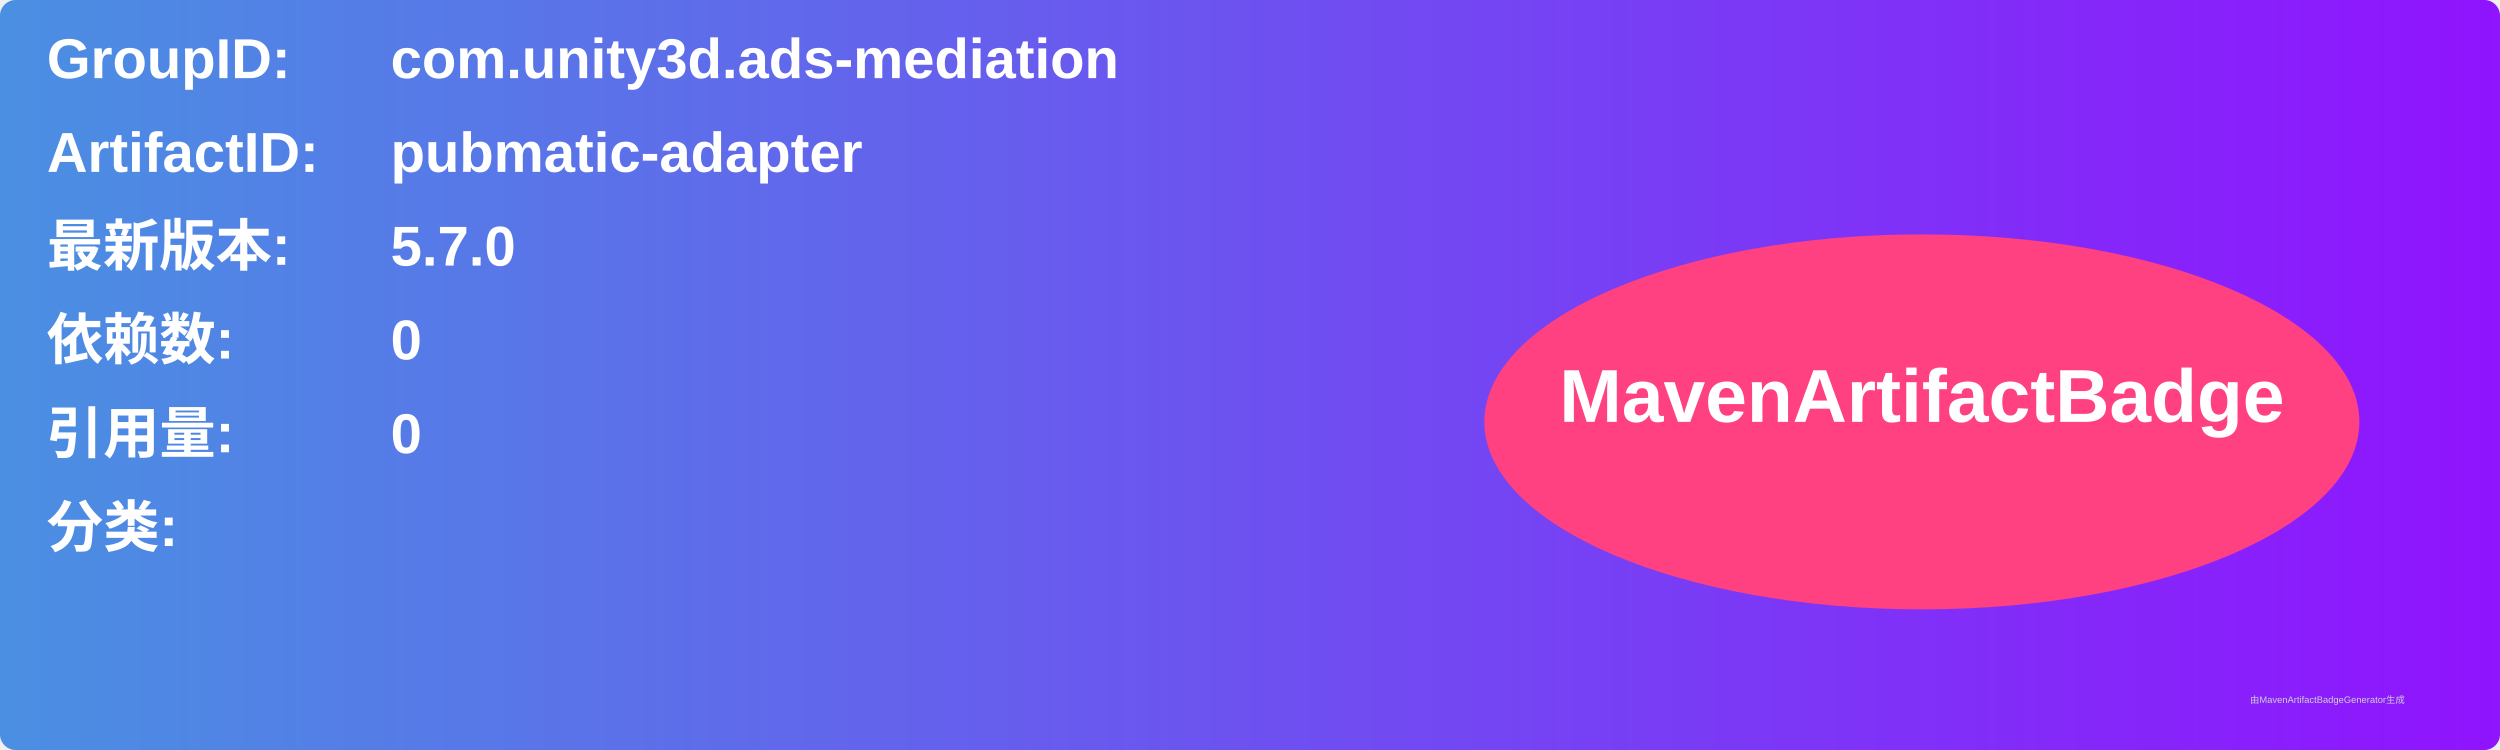
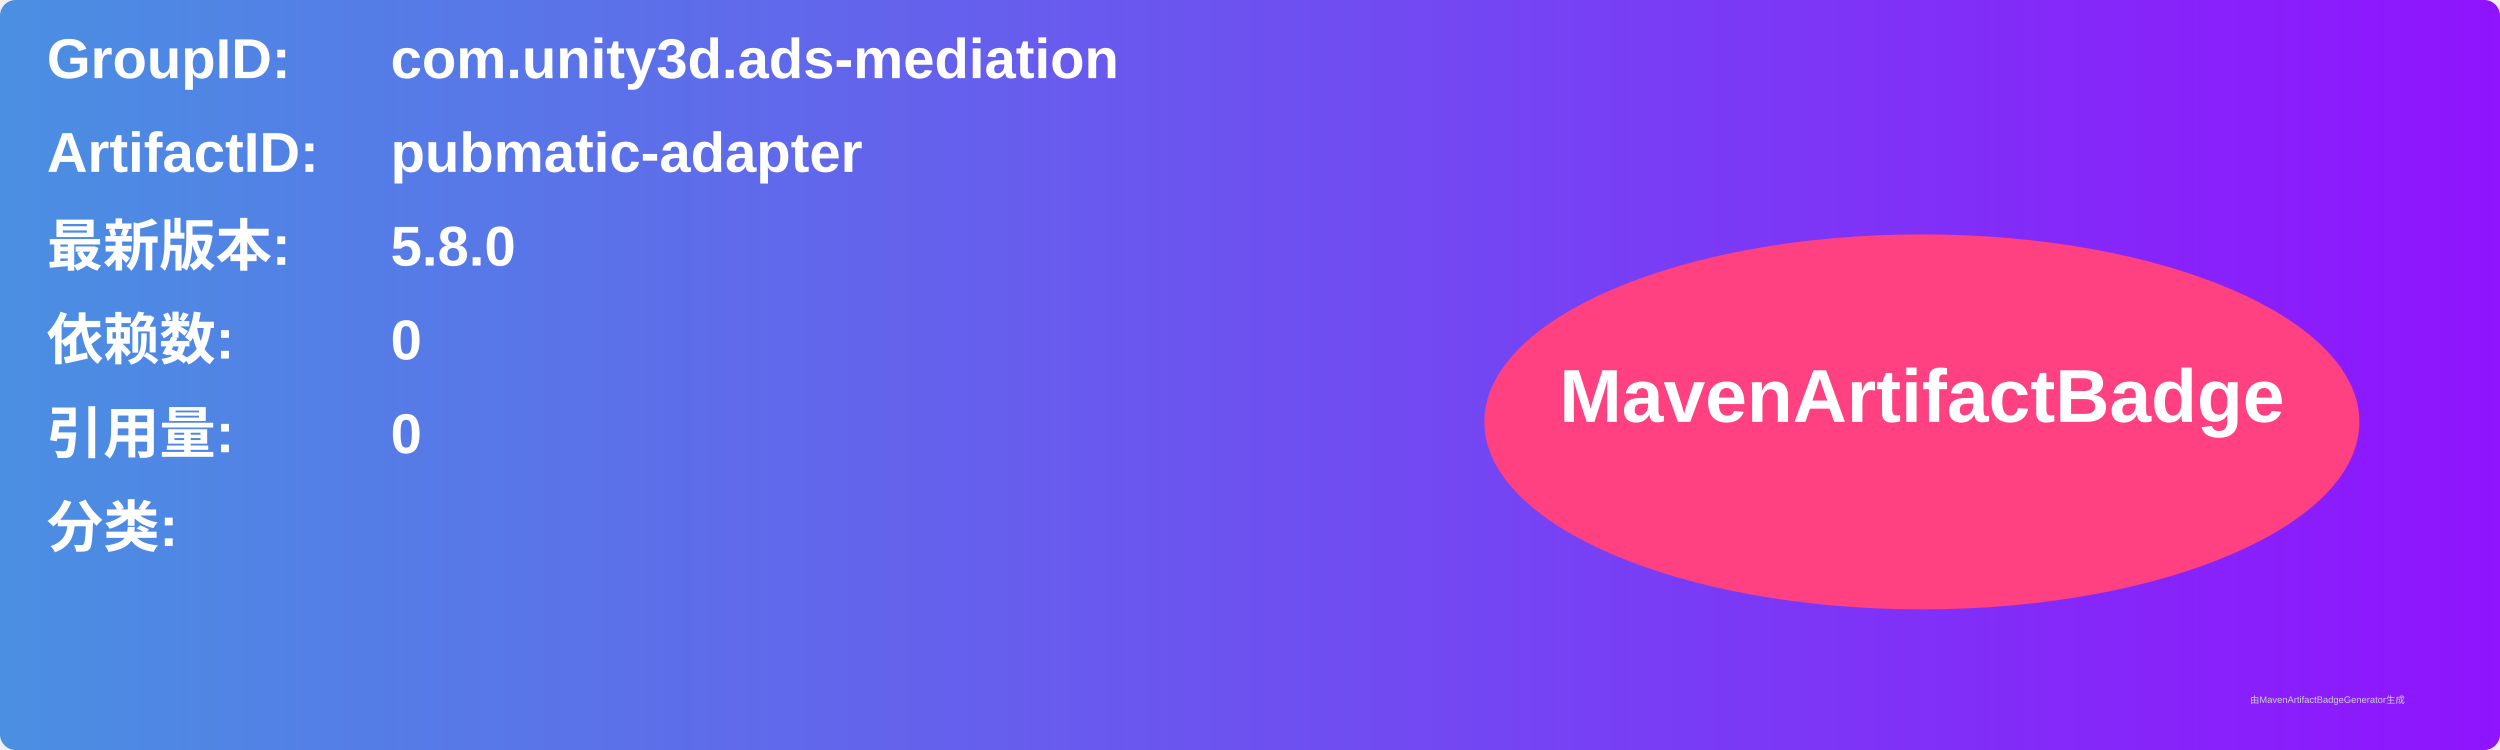
<svg xmlns="http://www.w3.org/2000/svg" width="800" height="240" viewBox="0 0 800 240">
  <linearGradient id="grad" x1="0%" y1="0%" x2="100%" y2="0%">
    <stop offset="0%" stop-color="#4a90e2" />
    <stop offset="100%" stop-color="#9013fe" />
  </linearGradient>
  <rect width="100%" height="100%" rx="5" ry="5" fill="url(#grad)" />
  <g transform="translate(15, 15)">
    <text x="0" y="10" font-family="Arial" font-size="18" fill="white" font-weight="bold" width="260">GroupID:</text>
    <text x="110" y="10" font-family="Arial" font-size="18" fill="white" font-weight="bold" width="460">com.unity3d.ads-mediation</text>
    <text x="0" y="40" font-family="Arial" font-size="18" fill="white" font-weight="bold" width="260">ArtifactID:</text>
    <text x="110" y="40" font-family="Arial" font-size="18" fill="white" font-weight="bold" width="460">pubmatic-adapter</text>
    <text x="0" y="70" font-family="Arial" font-size="18" fill="white" font-weight="bold">最新版本:</text>
    <text x="110" y="70" font-family="Arial" font-size="18" fill="white" font-weight="bold">
-       <tspan font-weight="bold">5.7.0</tspan>
+       <tspan font-weight="bold">5.8.0</tspan>
    </text>
    <text x="0" y="100" font-family="Arial" font-size="18" fill="white" font-weight="bold">依赖数: </text>
    <text x="110" y="100" font-family="Arial" font-size="18" fill="white">
      <tspan font-weight="bold">0</tspan>
    </text>
    <text x="0" y="130" font-family="Arial" font-size="18" fill="white" font-weight="bold">引用量: </text>
    <text x="110" y="130" font-family="Arial" font-size="18" fill="white">
      <tspan font-weight="bold">0</tspan>
    </text>
    <text x="0" y="160" font-family="Arial" font-size="18" fill="white" font-weight="bold">分类:</text>
    <text x="10" y="190" font-family="Arial" font-size="10" fill="white">
      <tspan font-weight="bold" />
    </text>
    <ellipse cx="600" cy="120" rx="140" ry="60" fill="#ff4081" />
    <text x="600" y="120" text-anchor="middle" font-family="Arial" font-size="24" fill="white" font-weight="bold">MavenArtifactBadge</text>
  </g>
  <text x="720" y="225" font-family="Arial" font-size="3" fill="#d0d0d0">由MavenArtifactBadgeGenerator生成</text>
</svg>
